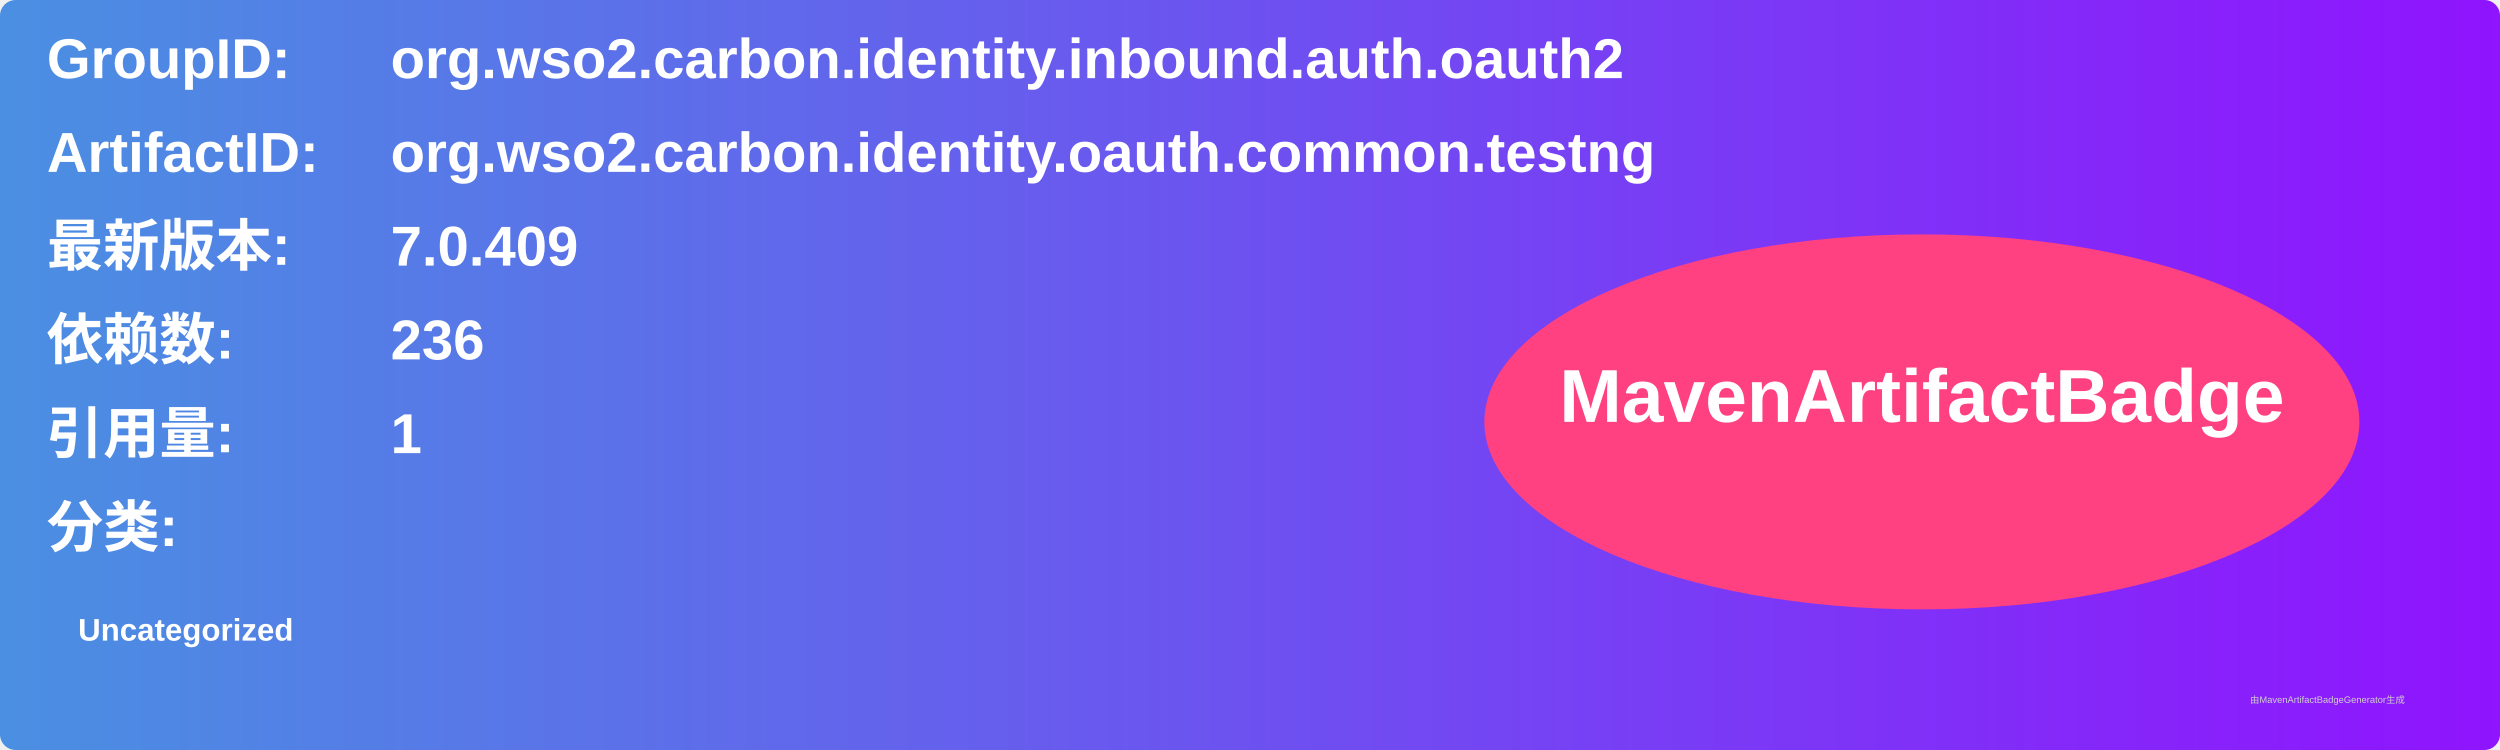
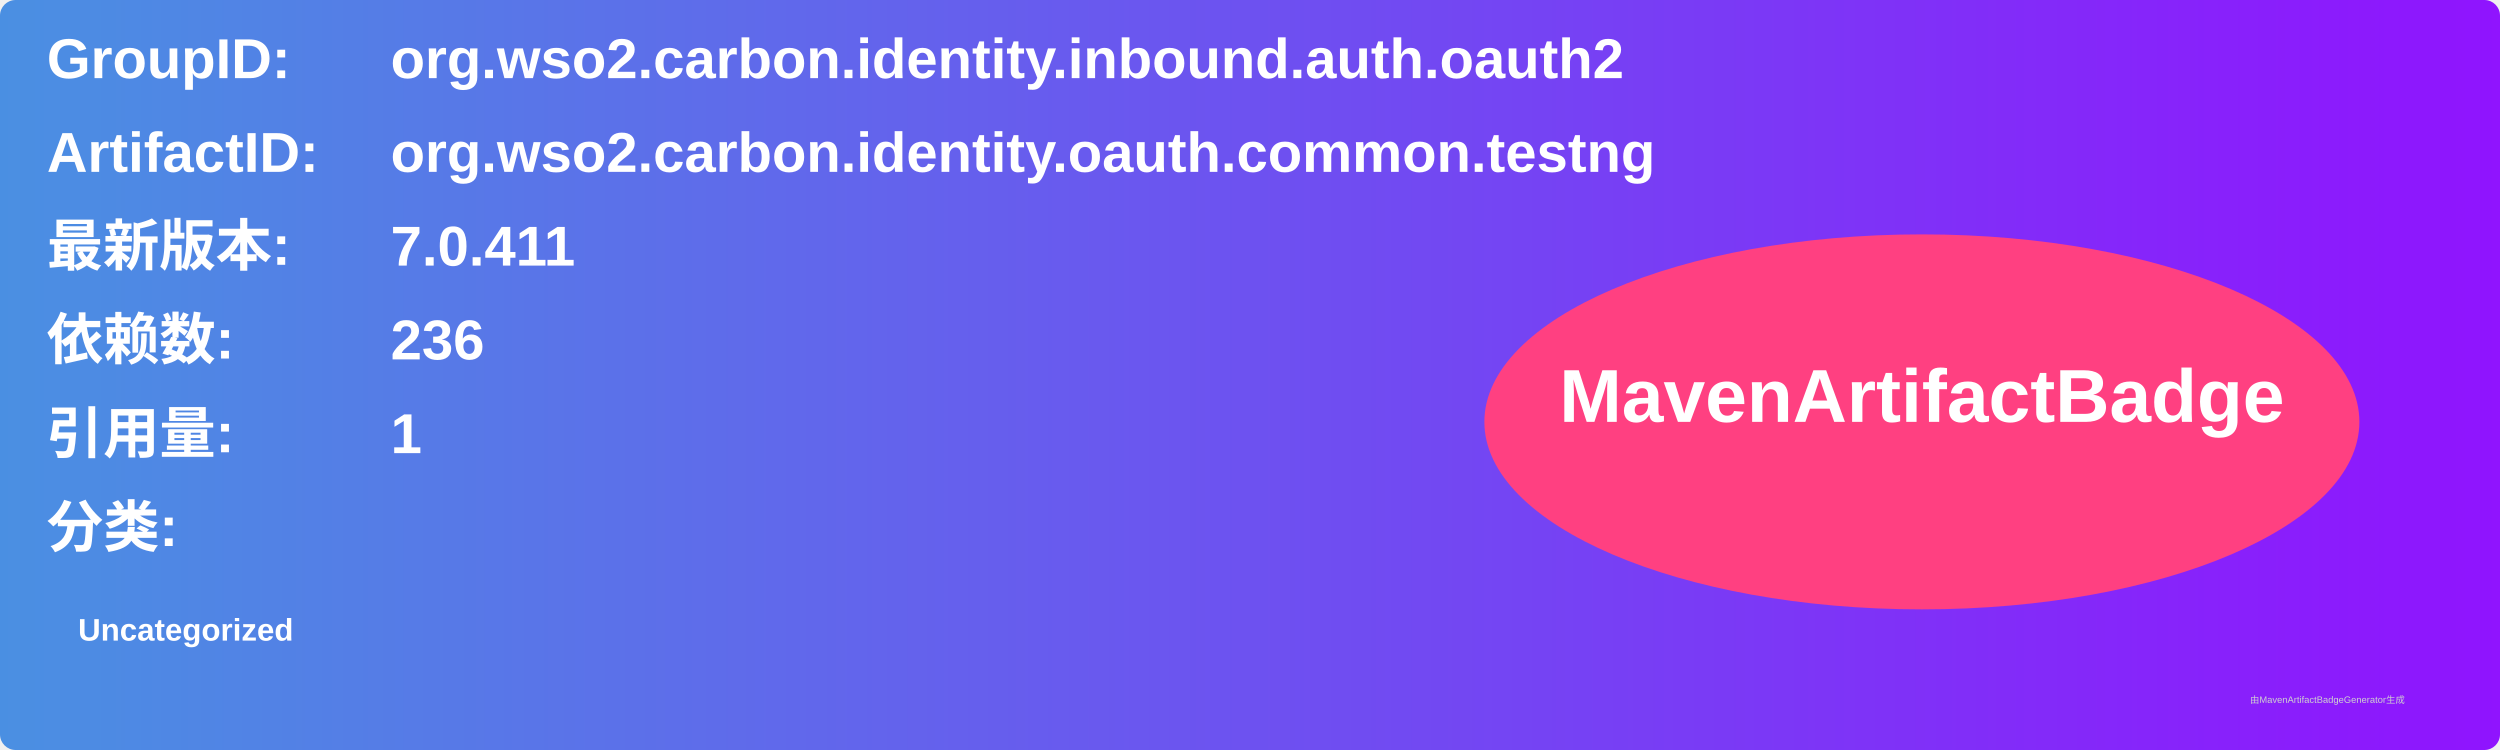
<svg xmlns="http://www.w3.org/2000/svg" width="800" height="240" viewBox="0 0 800 240">
  <linearGradient id="grad" x1="0%" y1="0%" x2="100%" y2="0%">
    <stop offset="0%" stop-color="#4a90e2" />
    <stop offset="100%" stop-color="#9013fe" />
  </linearGradient>
  <rect width="100%" height="100%" rx="5" ry="5" fill="url(#grad)" />
  <g transform="translate(15, 15)">
    <text x="0" y="10" font-family="Arial" font-size="18" fill="white" font-weight="bold" width="260">GroupID:</text>
    <text x="110" y="10" font-family="Arial" font-size="18" fill="white" font-weight="bold" width="460">org.wso2.carbon.identity.inbound.auth.oauth2</text>
    <text x="0" y="40" font-family="Arial" font-size="18" fill="white" font-weight="bold" width="260">ArtifactID:</text>
    <text x="110" y="40" font-family="Arial" font-size="18" fill="white" font-weight="bold" width="460">org.wso2.carbon.identity.oauth.common.testng</text>
    <text x="0" y="70" font-family="Arial" font-size="18" fill="white" font-weight="bold">最新版本:</text>
    <text x="110" y="70" font-family="Arial" font-size="18" fill="white" font-weight="bold">
-       <tspan font-weight="bold">7.0.409</tspan>
+       <tspan font-weight="bold">7.0.411</tspan>
    </text>
    <text x="0" y="100" font-family="Arial" font-size="18" fill="white" font-weight="bold">依赖数: </text>
    <text x="110" y="100" font-family="Arial" font-size="18" fill="white">
      <tspan font-weight="bold">236</tspan>
    </text>
    <text x="0" y="130" font-family="Arial" font-size="18" fill="white" font-weight="bold">引用量: </text>
    <text x="110" y="130" font-family="Arial" font-size="18" fill="white">
      <tspan font-weight="bold">1</tspan>
    </text>
    <text x="0" y="160" font-family="Arial" font-size="18" fill="white" font-weight="bold">分类:</text>
    <text x="10" y="190" font-family="Arial" font-size="10" fill="white">
      <tspan font-weight="bold">Uncategorized</tspan>
    </text>
    <ellipse cx="600" cy="120" rx="140" ry="60" fill="#ff4081" />
    <text x="600" y="120" text-anchor="middle" font-family="Arial" font-size="24" fill="white" font-weight="bold">MavenArtifactBadge</text>
  </g>
  <text x="720" y="225" font-family="Arial" font-size="3" fill="#d0d0d0">由MavenArtifactBadgeGenerator生成</text>
</svg>
